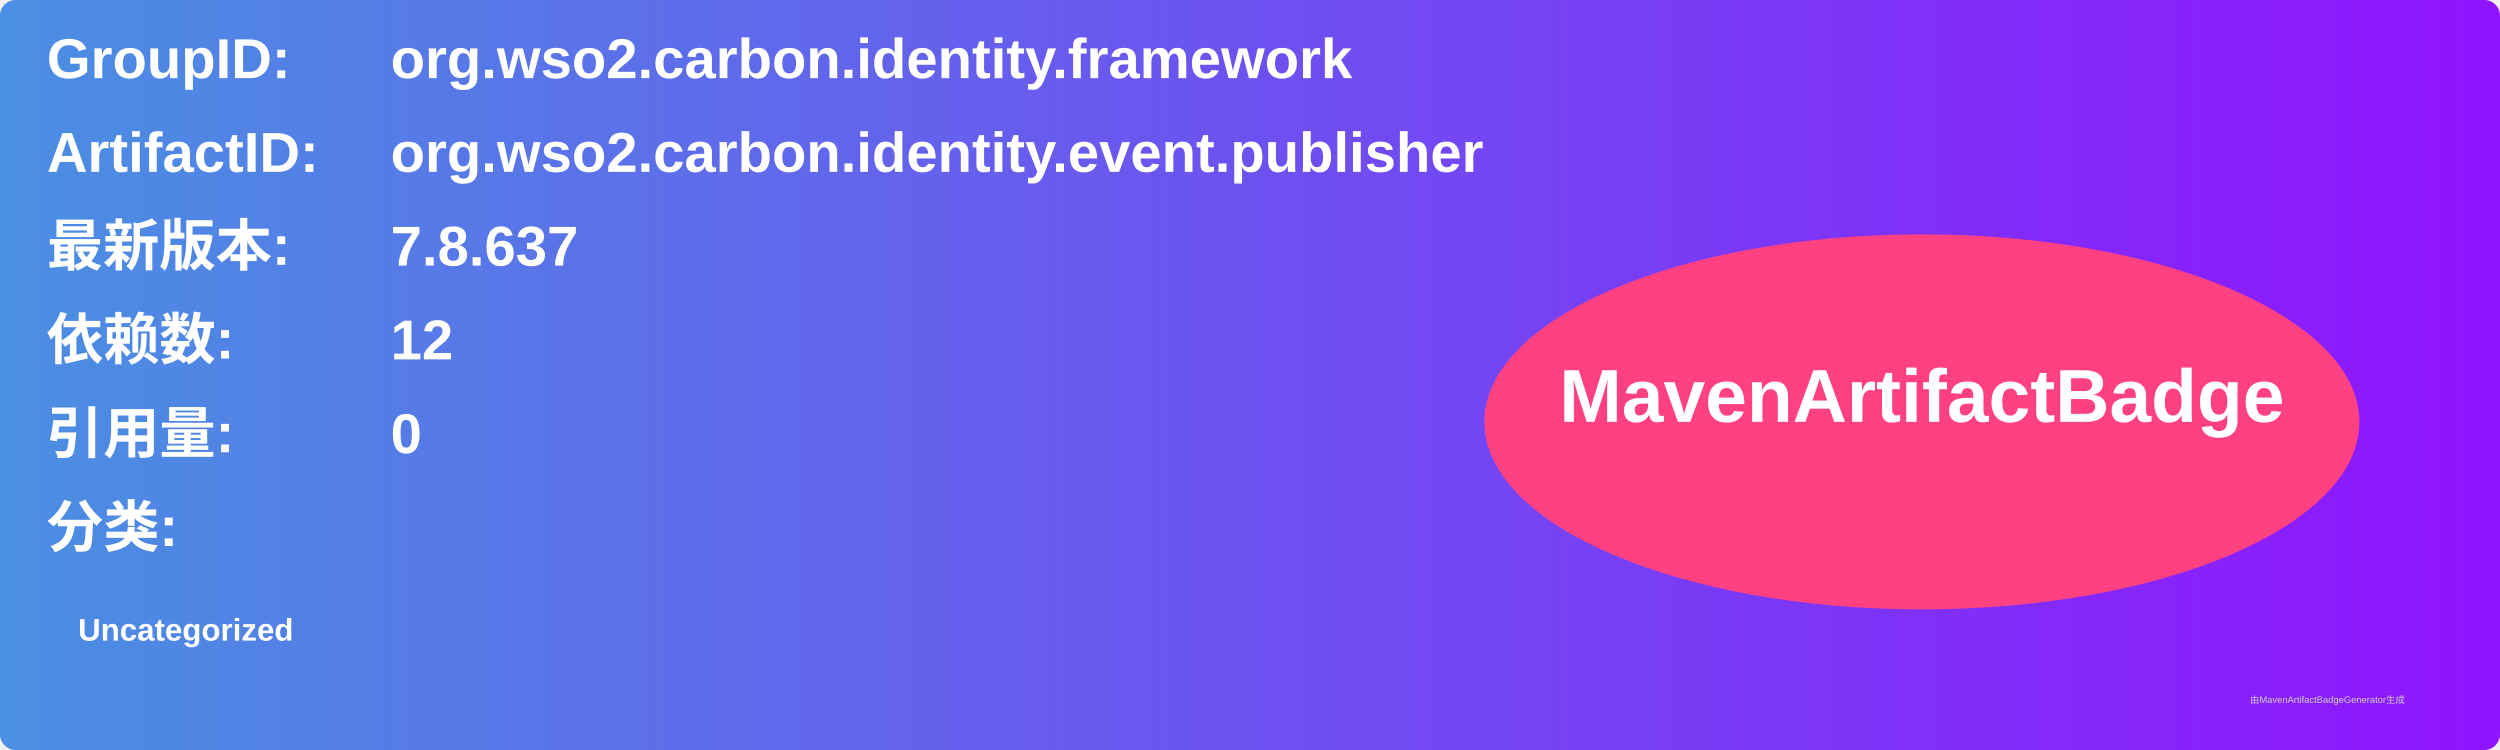
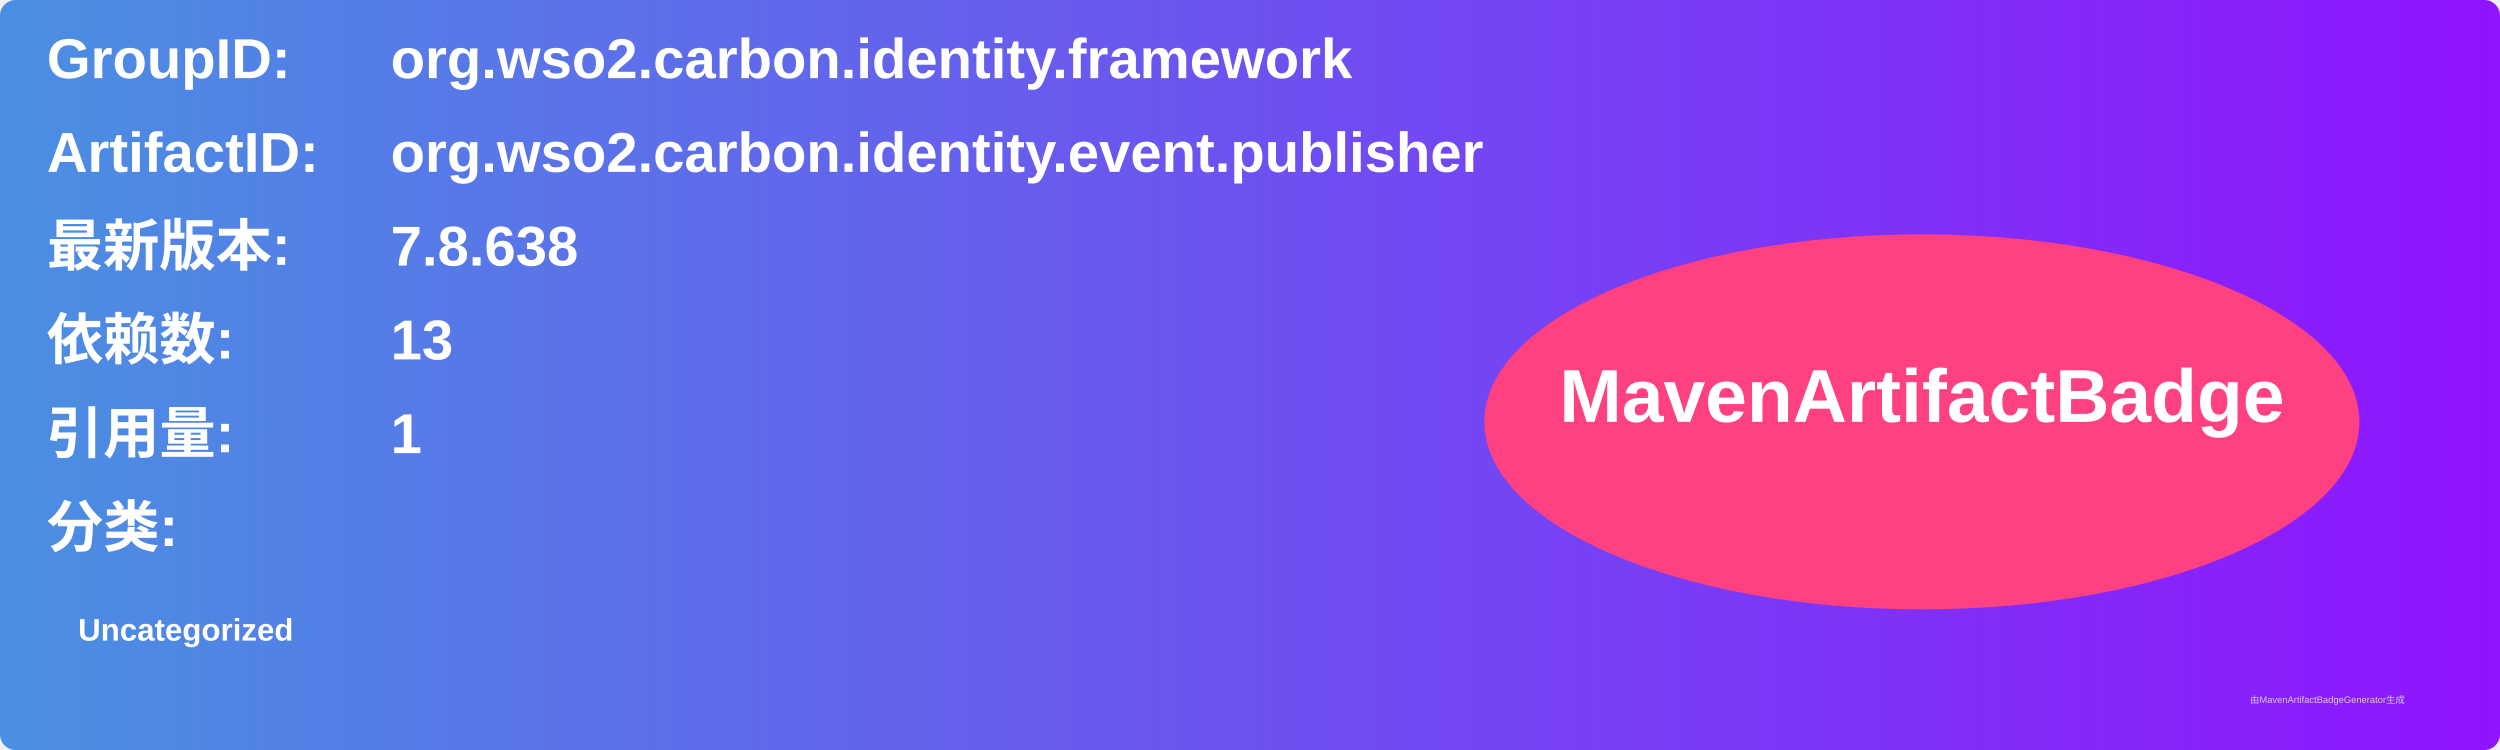
<svg xmlns="http://www.w3.org/2000/svg" width="800" height="240" viewBox="0 0 800 240">
  <linearGradient id="grad" x1="0%" y1="0%" x2="100%" y2="0%">
    <stop offset="0%" stop-color="#4a90e2" />
    <stop offset="100%" stop-color="#9013fe" />
  </linearGradient>
  <rect width="100%" height="100%" rx="5" ry="5" fill="url(#grad)" />
  <g transform="translate(15, 15)">
    <text x="0" y="10" font-family="Arial" font-size="18" fill="white" font-weight="bold" width="260">GroupID:</text>
    <text x="110" y="10" font-family="Arial" font-size="18" fill="white" font-weight="bold" width="460">org.wso2.carbon.identity.framework</text>
    <text x="0" y="40" font-family="Arial" font-size="18" fill="white" font-weight="bold" width="260">ArtifactID:</text>
    <text x="110" y="40" font-family="Arial" font-size="18" fill="white" font-weight="bold" width="460">org.wso2.carbon.identity.event.publisher</text>
    <text x="0" y="70" font-family="Arial" font-size="18" fill="white" font-weight="bold">最新版本:</text>
    <text x="110" y="70" font-family="Arial" font-size="18" fill="white" font-weight="bold">
-       <tspan font-weight="bold">7.8.637</tspan>
+       <tspan font-weight="bold">7.8.638</tspan>
    </text>
    <text x="0" y="100" font-family="Arial" font-size="18" fill="white" font-weight="bold">依赖数: </text>
    <text x="110" y="100" font-family="Arial" font-size="18" fill="white">
-       <tspan font-weight="bold">12</tspan>
+       <tspan font-weight="bold">13</tspan>
    </text>
    <text x="0" y="130" font-family="Arial" font-size="18" fill="white" font-weight="bold">引用量: </text>
    <text x="110" y="130" font-family="Arial" font-size="18" fill="white">
-       <tspan font-weight="bold">0</tspan>
+       <tspan font-weight="bold">1</tspan>
    </text>
    <text x="0" y="160" font-family="Arial" font-size="18" fill="white" font-weight="bold">分类:</text>
    <text x="10" y="190" font-family="Arial" font-size="10" fill="white">
      <tspan font-weight="bold">Uncategorized</tspan>
    </text>
    <ellipse cx="600" cy="120" rx="140" ry="60" fill="#ff4081" />
    <text x="600" y="120" text-anchor="middle" font-family="Arial" font-size="24" fill="white" font-weight="bold">MavenArtifactBadge</text>
  </g>
  <text x="720" y="225" font-family="Arial" font-size="3" fill="#d0d0d0">由MavenArtifactBadgeGenerator生成</text>
</svg>
